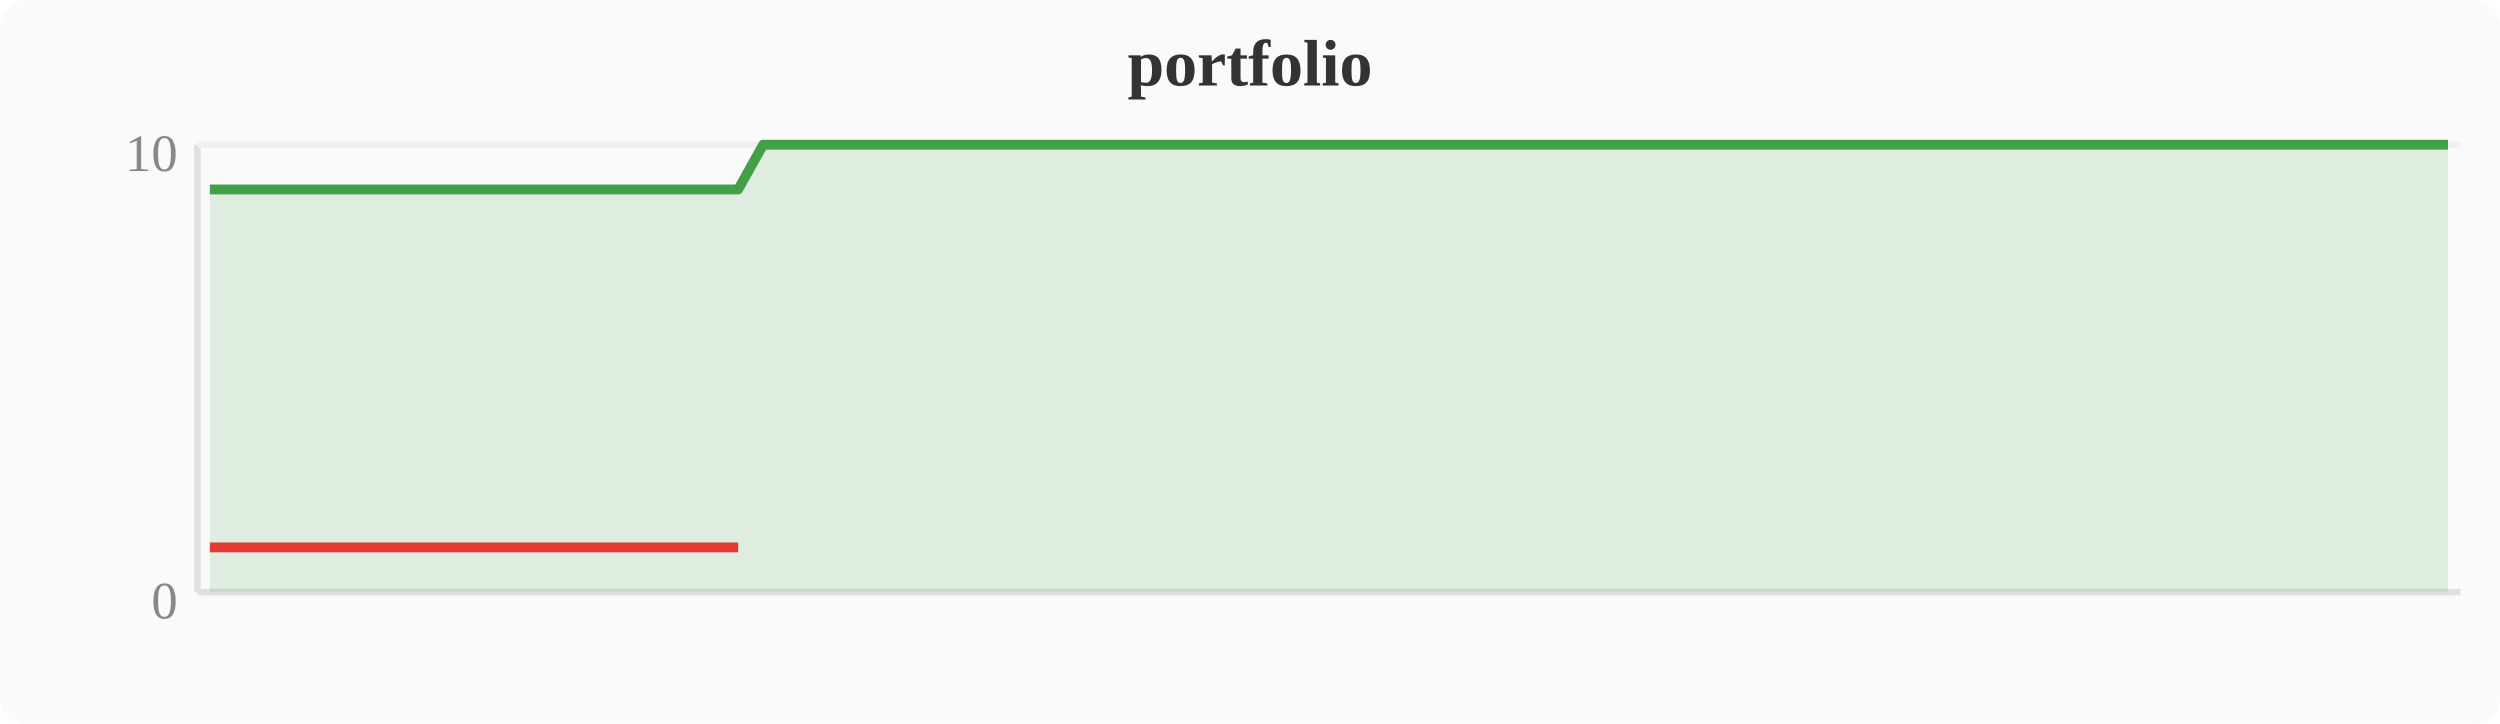
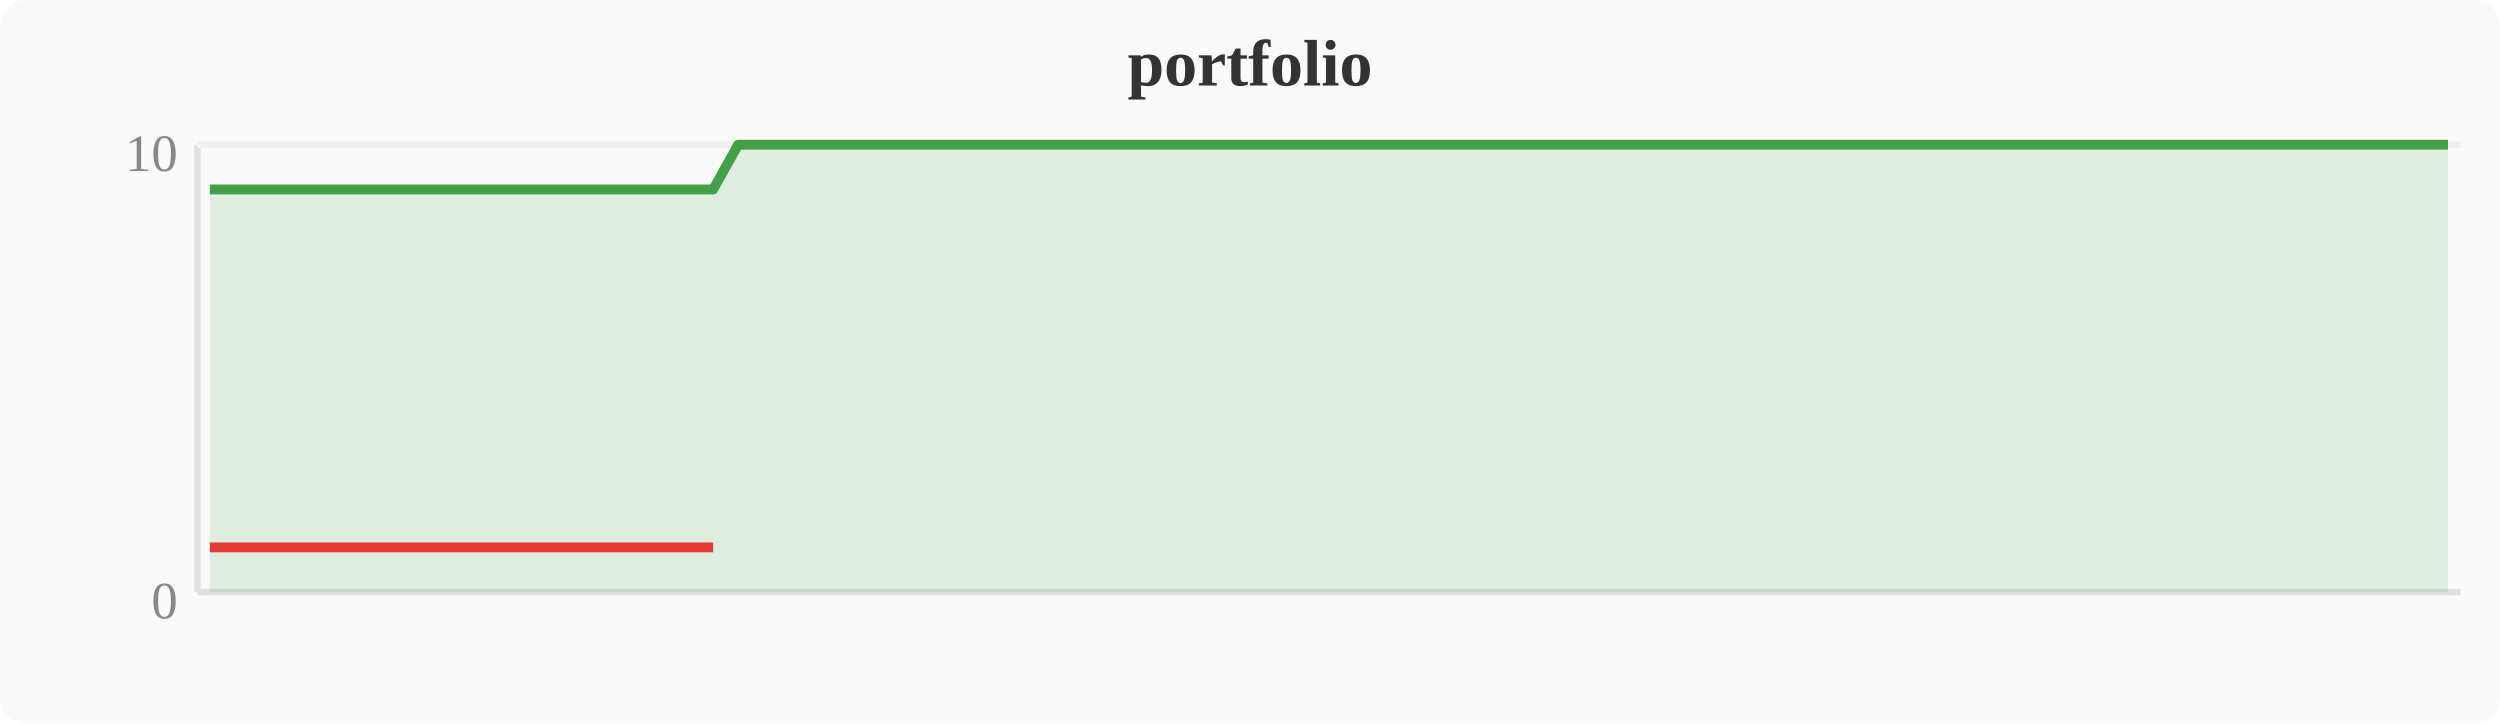
<svg xmlns="http://www.w3.org/2000/svg" width="380" height="110" viewBox="0 0 380 110">
  <rect width="380" height="110" fill="#fafafa" rx="4" />
  <text x="190" y="13" text-anchor="middle" font-size="10" font-weight="bold" fill="#333">portfolio</text>
  <line x1="30" y1="22" x2="30" y2="90" stroke="#e0e0e0" stroke-width="1" />
  <line x1="30" y1="90" x2="374" y2="90" stroke="#e0e0e0" stroke-width="1" />
  <line x1="30" y1="22" x2="374" y2="22" stroke="#f0f0f0" stroke-width="1" />
  <text x="27" y="94" text-anchor="end" font-size="8" fill="#888">0</text>
  <text x="27" y="26" text-anchor="end" font-size="8" fill="#888">10</text>
-   <polygon points="31.9,28.8 35.7,28.8 39.6,28.8 43.4,28.8 47.2,28.8 51.0,28.8 54.8,28.8 58.7,28.8 62.5,28.8 66.3,28.8 70.1,28.8 74.0,28.8 77.8,28.8 81.6,28.8 85.4,28.8 89.2,28.8 93.1,28.8 96.9,28.8 100.7,28.8 104.5,28.8 108.4,28.8 112.2,28.8 116.0,22.0 119.8,22.0 123.6,22.0 127.5,22.0 131.3,22.0 135.1,22.0 138.9,22.0 142.8,22.0 146.6,22.0 150.4,22.0 154.2,22.0 158.0,22.0 161.9,22.0 165.7,22.0 169.5,22.0 173.3,22.0 177.2,22.0 181.0,22.0 184.8,22.0 188.6,22.0 192.4,22.0 196.3,22.0 200.1,22.0 203.9,22.0 207.7,22.0 211.6,22.0 215.4,22.0 219.2,22.0 223.0,22.0 226.8,22.0 230.7,22.0 234.5,22.0 238.3,22.0 242.1,22.0 246.0,22.0 249.8,22.0 253.6,22.0 257.4,22.0 261.2,22.0 265.1,22.0 268.9,22.0 272.7,22.0 276.5,22.0 280.4,22.0 284.2,22.0 288.0,22.0 291.8,22.0 295.6,22.0 299.5,22.0 303.3,22.0 307.1,22.0 310.9,22.0 314.8,22.0 318.6,22.0 322.4,22.0 326.2,22.0 330.0,22.0 333.9,22.0 337.7,22.0 341.5,22.0 345.3,22.0 349.2,22.0 353.0,22.0 356.8,22.0 360.6,22.0 364.4,22.0 368.3,22.0 372.1,22.0 372.1,90 31.9,90" fill="#43a047" opacity="0.15" />
-   <polyline points="31.9,28.8 35.7,28.8 39.6,28.8 43.4,28.8 47.2,28.8 51.0,28.8 54.8,28.8 58.7,28.8 62.5,28.8 66.3,28.8 70.1,28.8 74.0,28.8 77.8,28.8 81.6,28.8 85.4,28.8 89.2,28.8 93.1,28.8 96.9,28.8 100.7,28.8 104.5,28.8 108.4,28.8 112.2,28.8 116.0,22.0 119.8,22.0 123.6,22.0 127.5,22.0 131.3,22.0 135.1,22.0 138.9,22.0 142.8,22.0 146.6,22.0 150.4,22.0 154.2,22.0 158.0,22.0 161.9,22.0 165.7,22.0 169.5,22.0 173.3,22.0 177.2,22.0 181.0,22.0 184.8,22.0 188.6,22.0 192.4,22.0 196.3,22.0 200.1,22.0 203.9,22.0 207.7,22.0 211.6,22.0 215.4,22.0 219.2,22.0 223.0,22.0 226.8,22.0 230.7,22.0 234.5,22.0 238.3,22.0 242.1,22.0 246.0,22.0 249.8,22.0 253.6,22.0 257.4,22.0 261.2,22.0 265.1,22.0 268.9,22.0 272.7,22.0 276.5,22.0 280.4,22.0 284.2,22.0 288.0,22.0 291.8,22.0 295.6,22.0 299.5,22.0 303.3,22.0 307.1,22.0 310.9,22.0 314.8,22.0 318.6,22.0 322.4,22.0 326.2,22.0 330.0,22.0 333.9,22.0 337.7,22.0 341.5,22.0 345.3,22.0 349.2,22.0 353.0,22.0 356.8,22.0 360.6,22.0 364.4,22.0 368.3,22.0 372.1,22.0" fill="none" stroke="#43a047" stroke-width="1.5" stroke-linejoin="round" />
-   <polyline points="31.9,83.2 35.7,83.2 39.6,83.2 43.4,83.2 47.2,83.2 51.0,83.2 54.8,83.2 58.7,83.2 62.5,83.2 66.3,83.2 70.1,83.2 74.0,83.2 77.8,83.2 81.6,83.2 85.4,83.2 89.2,83.2 93.1,83.2 96.9,83.2 100.7,83.2 104.5,83.2 108.4,83.2 112.2,83.2" fill="none" stroke="#e53935" stroke-width="1.5" stroke-linejoin="round" />
+   <polygon points="31.9,28.8 35.7,28.8 39.6,28.8 43.4,28.8 47.2,28.8 51.0,28.8 54.8,28.8 58.7,28.8 62.5,28.8 66.3,28.8 70.1,28.8 74.0,28.8 77.8,28.8 81.6,28.8 85.4,28.8 89.2,28.8 93.1,28.8 96.9,28.8 100.7,28.8 104.5,28.8 108.4,28.8 112.2,22.0 116.0,22.0 119.8,22.0 123.6,22.0 127.5,22.0 131.3,22.0 135.1,22.0 138.9,22.0 142.8,22.0 146.6,22.0 150.4,22.0 154.2,22.0 158.0,22.0 161.9,22.0 165.7,22.0 169.5,22.0 173.3,22.0 177.2,22.0 181.0,22.0 184.8,22.0 188.6,22.0 192.4,22.0 196.3,22.0 200.1,22.0 203.9,22.0 207.7,22.0 211.6,22.0 215.4,22.0 219.2,22.0 223.0,22.0 226.8,22.0 230.7,22.0 234.5,22.0 238.3,22.0 242.1,22.0 246.0,22.0 249.8,22.0 253.6,22.0 257.4,22.0 261.2,22.0 265.1,22.0 268.9,22.0 272.7,22.0 276.5,22.0 280.4,22.0 284.2,22.0 288.0,22.0 291.8,22.0 295.6,22.0 299.5,22.0 303.3,22.0 307.1,22.0 310.9,22.0 314.8,22.0 318.6,22.0 322.4,22.0 326.2,22.0 330.0,22.0 333.9,22.0 337.7,22.0 341.5,22.0 345.3,22.0 349.2,22.0 353.0,22.0 356.8,22.0 360.6,22.0 364.4,22.0 368.3,22.0 372.1,22.0 372.1,90 31.9,90" fill="#43a047" opacity="0.15" />
+   <polyline points="31.9,28.8 35.7,28.8 39.6,28.8 43.4,28.8 47.2,28.8 51.0,28.8 54.8,28.8 58.7,28.8 62.5,28.8 66.3,28.8 70.1,28.8 74.0,28.8 77.8,28.8 81.6,28.8 85.4,28.8 89.2,28.8 93.1,28.8 96.9,28.8 100.7,28.8 104.5,28.8 108.4,28.8 112.2,22.0 116.0,22.0 119.8,22.0 123.6,22.0 127.5,22.0 131.3,22.0 135.1,22.0 138.9,22.0 142.8,22.0 146.6,22.0 150.4,22.0 154.2,22.0 158.0,22.0 161.9,22.0 165.7,22.0 169.5,22.0 173.3,22.0 177.2,22.0 181.0,22.0 184.8,22.0 188.6,22.0 192.4,22.0 196.3,22.0 200.1,22.0 203.9,22.0 207.7,22.0 211.6,22.0 215.4,22.0 219.2,22.0 223.0,22.0 226.8,22.0 230.7,22.0 234.5,22.0 238.3,22.0 242.1,22.0 246.0,22.0 249.8,22.0 253.6,22.0 257.4,22.0 261.2,22.0 265.1,22.0 268.9,22.0 272.7,22.0 276.5,22.0 280.4,22.0 284.2,22.0 288.0,22.0 291.8,22.0 295.6,22.0 299.5,22.0 303.3,22.0 307.1,22.0 310.9,22.0 314.8,22.0 318.6,22.0 322.4,22.0 326.2,22.0 330.0,22.0 333.9,22.0 337.7,22.0 341.5,22.0 345.3,22.0 349.2,22.0 353.0,22.0 356.8,22.0 360.6,22.0 364.4,22.0 368.3,22.0 372.1,22.0" fill="none" stroke="#43a047" stroke-width="1.5" stroke-linejoin="round" />
+   <polyline points="31.9,83.2 35.7,83.2 39.6,83.2 43.4,83.2 47.2,83.2 51.0,83.2 54.8,83.2 58.7,83.2 62.5,83.2 66.3,83.2 70.1,83.2 74.0,83.2 77.8,83.2 81.6,83.2 85.4,83.2 89.2,83.2 93.1,83.2 96.9,83.2 100.7,83.2 104.5,83.2 108.4,83.2" fill="none" stroke="#e53935" stroke-width="1.5" stroke-linejoin="round" />
</svg>
